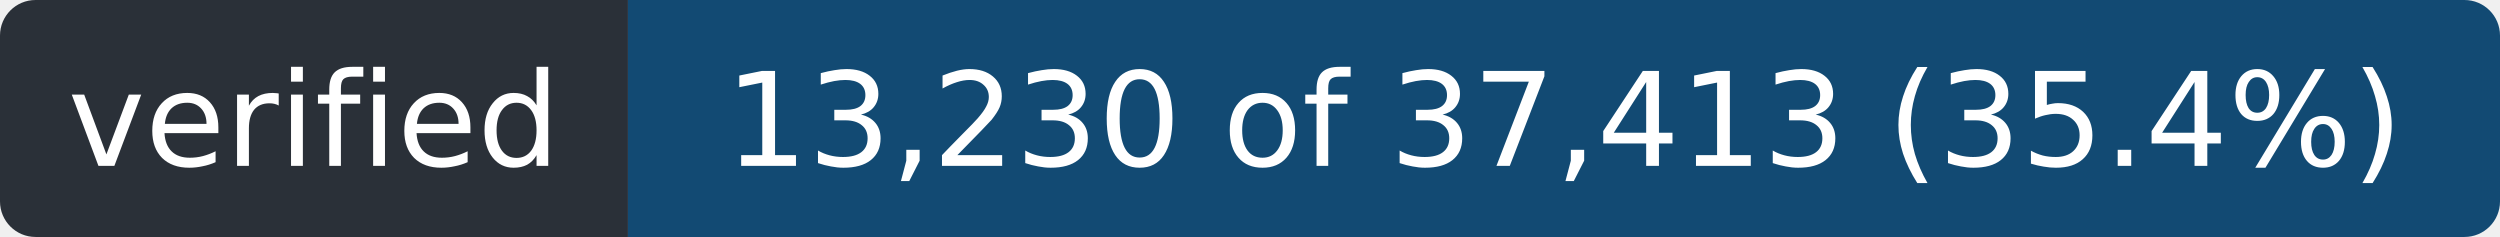
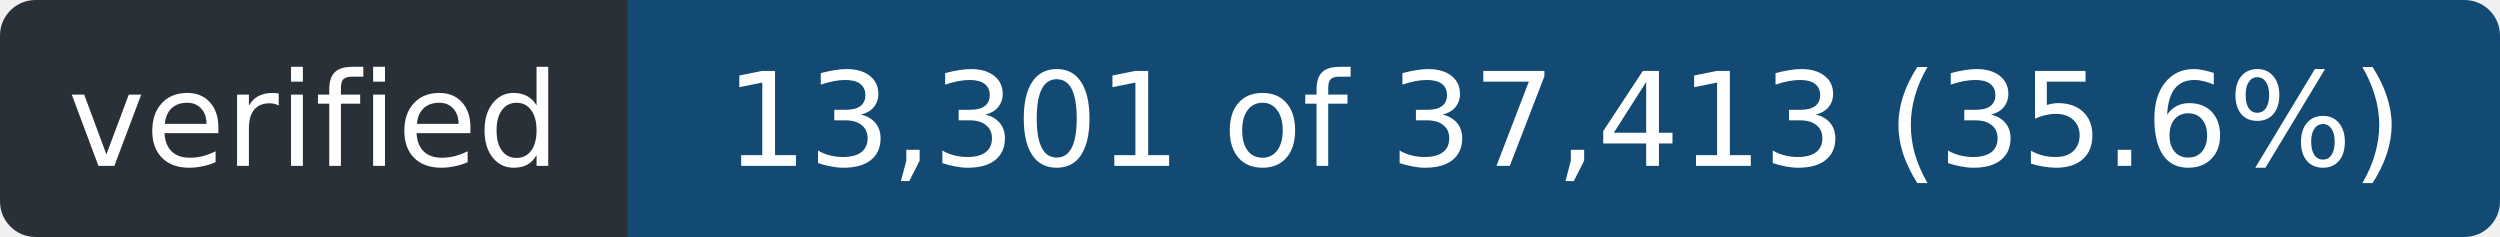
- <svg xmlns="http://www.w3.org/2000/svg" width="211" height="20" role="img" aria-label="verified: 13,230 of 37,413 (35.4%)">
+ <svg xmlns="http://www.w3.org/2000/svg" width="211" height="20" role="img" aria-label="verified: 13,301 of 37,413 (35.6%)">
  <clipPath id="r">
    <rect width="211" height="20" rx="3" />
  </clipPath>
  <g clip-path="url(#r)">
    <rect width="53" height="20" fill="#2a3038" />
    <rect x="53" width="158" height="20" fill="#124a73" />
  </g>
  <g fill="#fff" font-family="Verdana,Geneva,DejaVu Sans,sans-serif" font-size="11" text-anchor="middle">
    <text x="26.5" y="14" textLength="41">verified</text>
-     <text x="132.0" y="14" textLength="146">13,230 of 37,413 (35.4%)</text>
+     <text x="132.0" y="14" textLength="146">13,301 of 37,413 (35.6%)</text>
  </g>
</svg>
